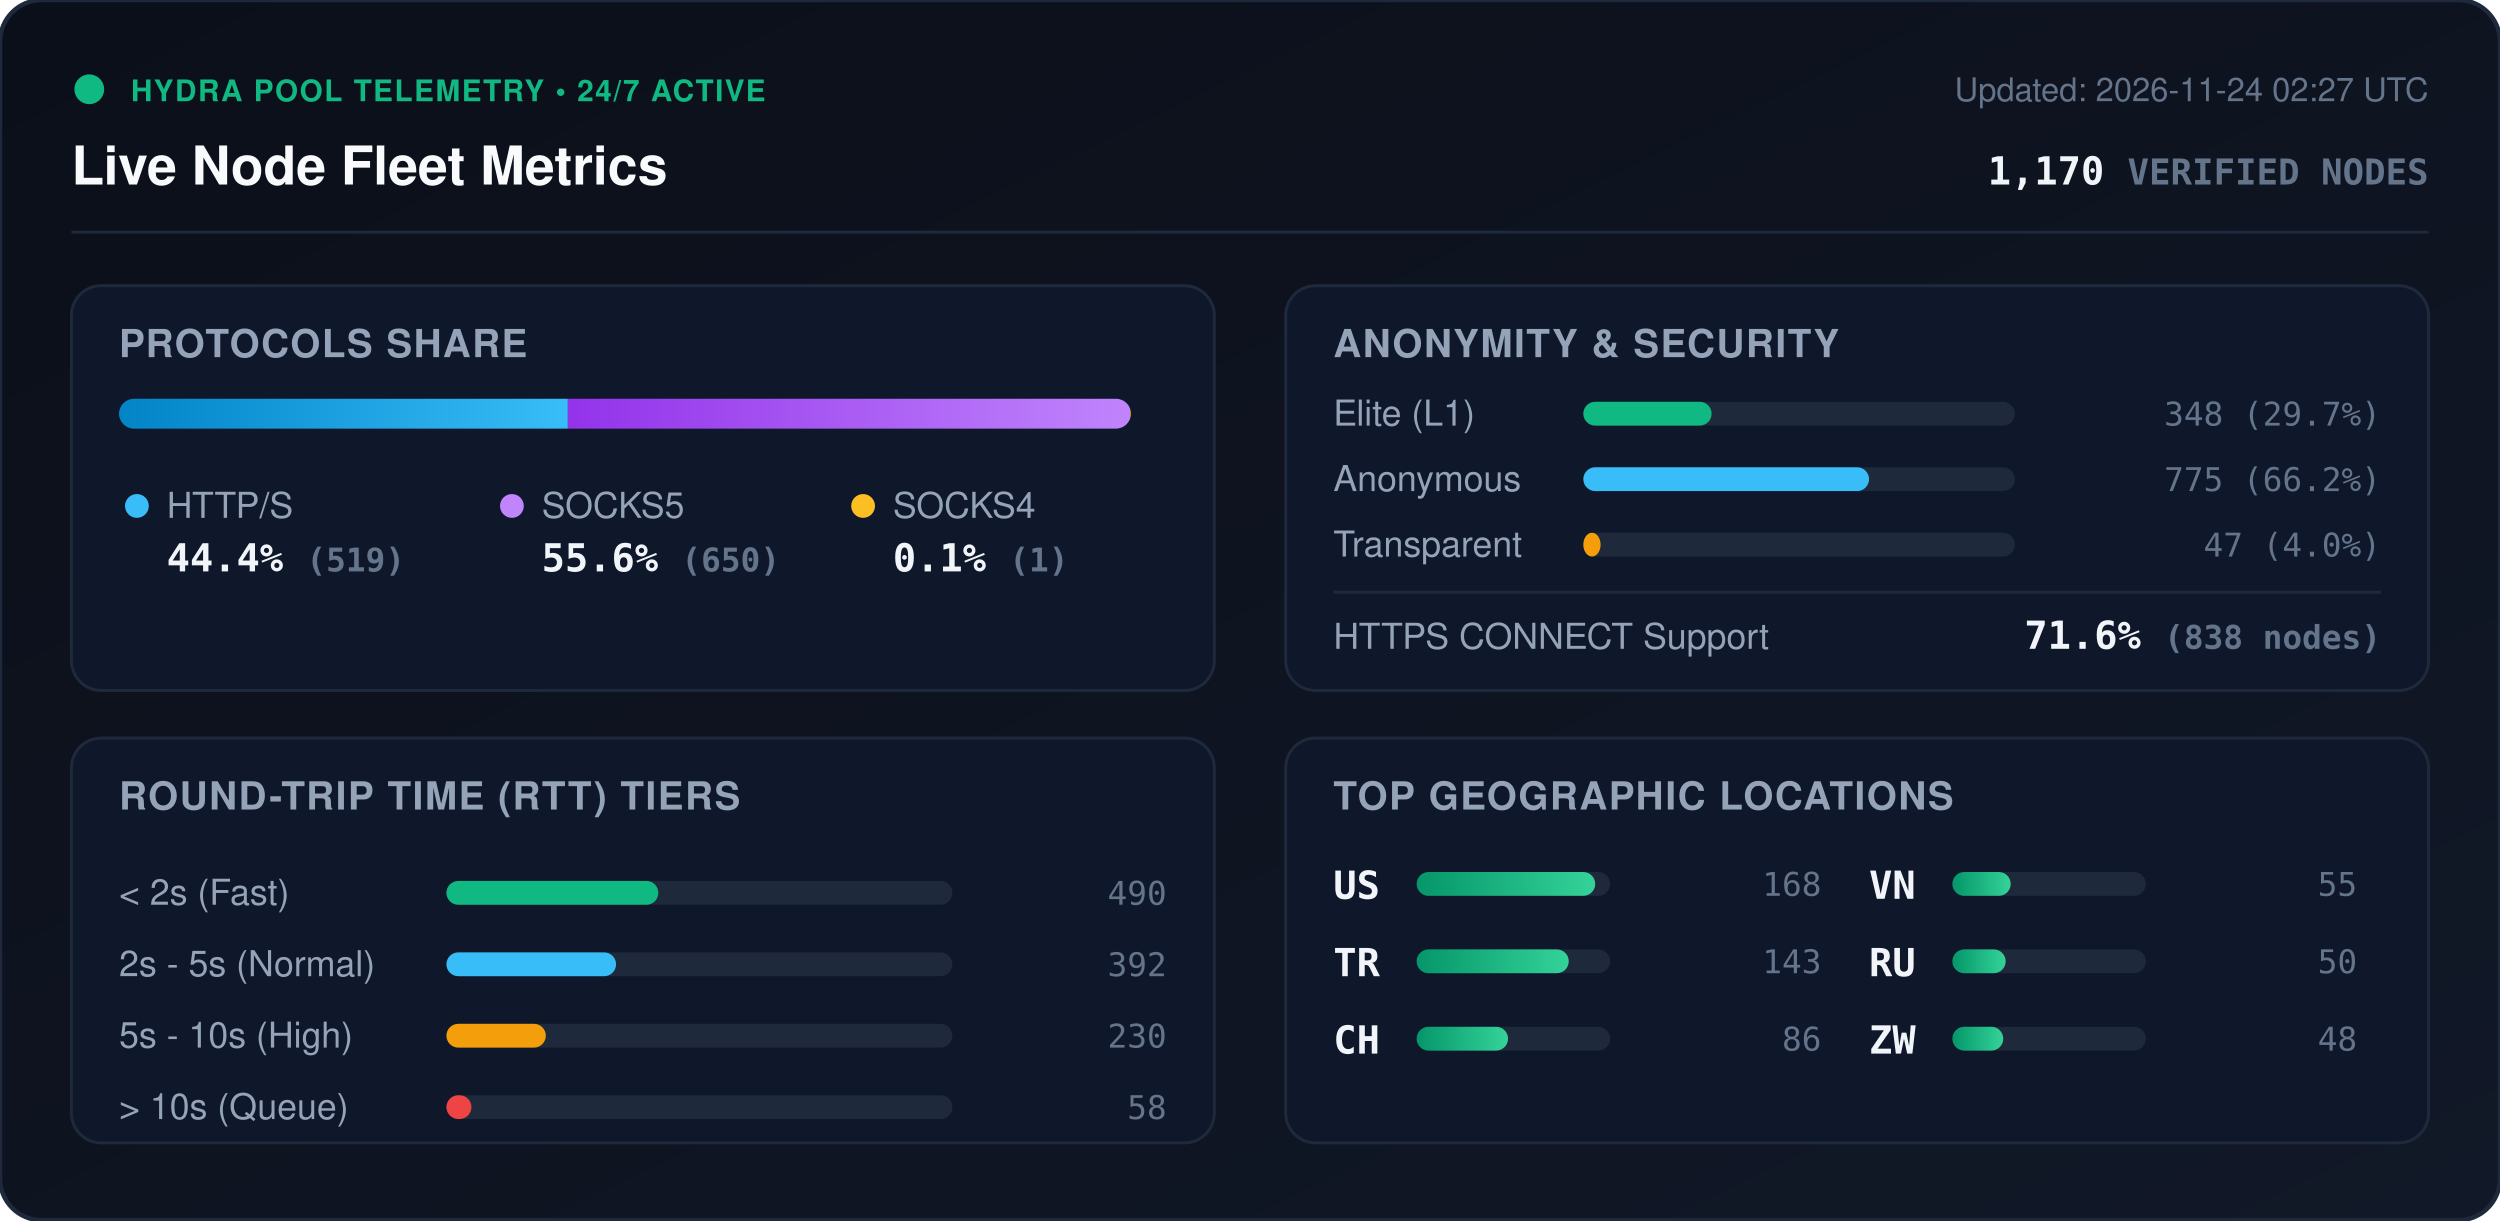
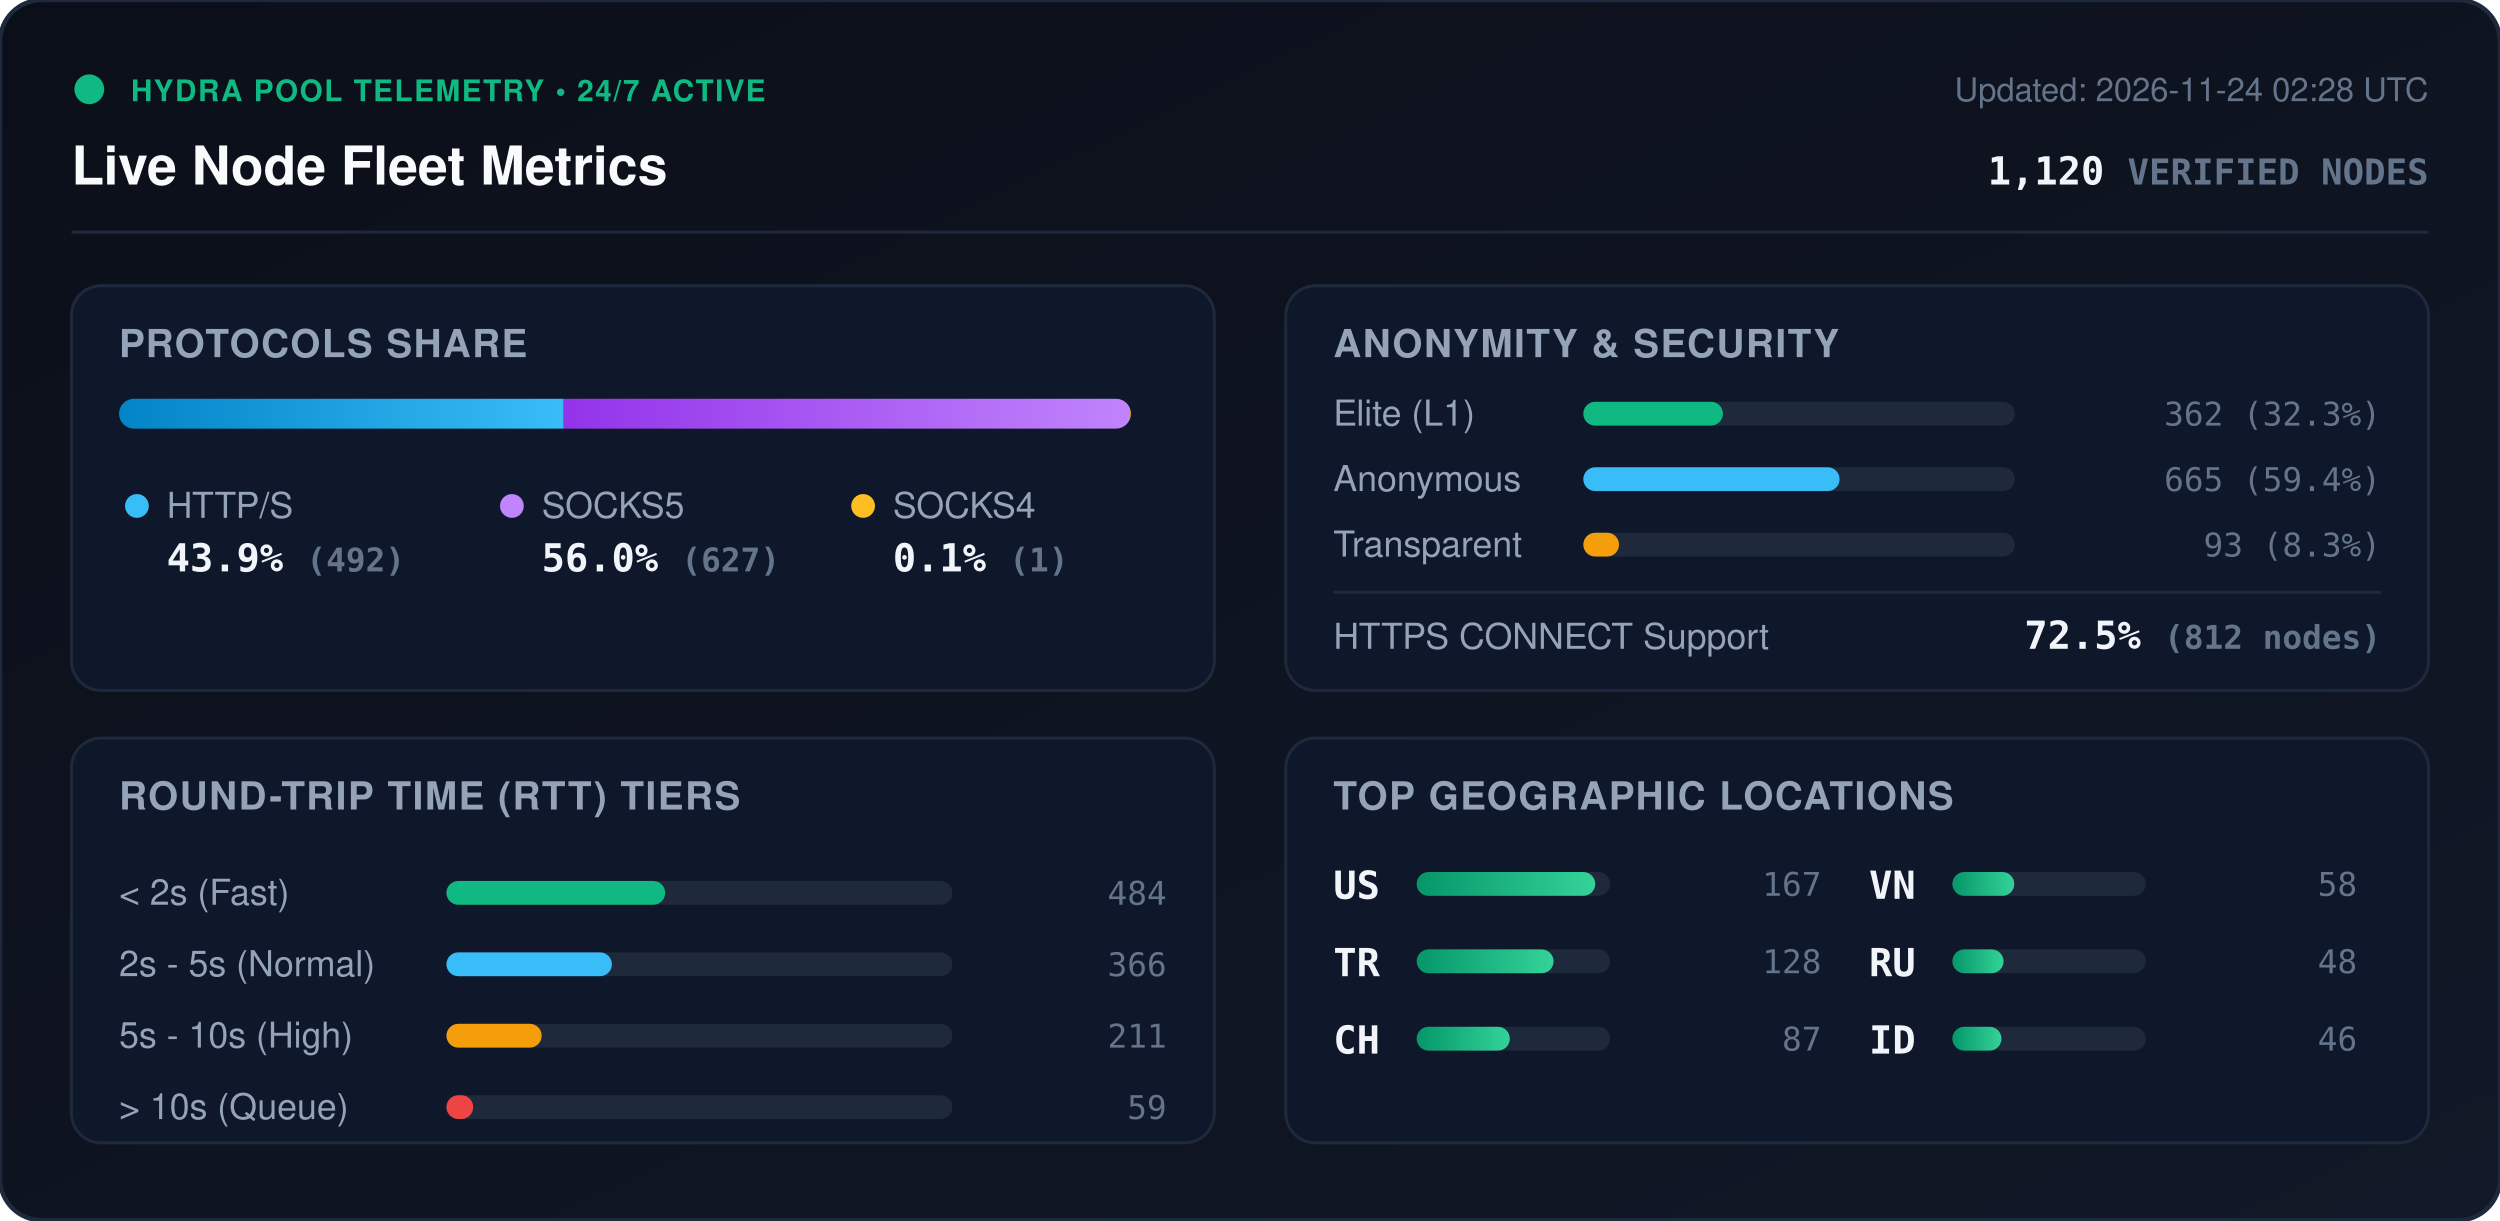
<svg xmlns="http://www.w3.org/2000/svg" viewBox="0 0 840 410" width="840" height="410" style="max-width: 100%; height: auto;">
  <defs>
    <linearGradient id="bg" x1="0%" y1="0%" x2="100%" y2="100%">
      <stop offset="0%" stop-color="#0b0f19" />
      <stop offset="100%" stop-color="#111827" />
    </linearGradient>
    <linearGradient id="bar-http" x1="0%" y1="0%" x2="100%" y2="0%">
      <stop offset="0%" stop-color="#0284c7" />
      <stop offset="100%" stop-color="#38bdf8" />
    </linearGradient>
    <linearGradient id="bar-socks5" x1="0%" y1="0%" x2="100%" y2="0%">
      <stop offset="0%" stop-color="#9333ea" />
      <stop offset="100%" stop-color="#c084fc" />
    </linearGradient>
    <linearGradient id="bar-socks4" x1="0%" y1="0%" x2="100%" y2="0%">
      <stop offset="0%" stop-color="#d97706" />
      <stop offset="100%" stop-color="#fbbf24" />
    </linearGradient>
    <linearGradient id="bar-green" x1="0%" y1="0%" x2="100%" y2="0%">
      <stop offset="0%" stop-color="#059669" />
      <stop offset="100%" stop-color="#34d399" />
    </linearGradient>
    <clipPath id="prog-track-clip">
      <rect width="340.0" height="10" rx="5" />
    </clipPath>
    <style>
      .title { font: 700 18px -apple-system, BlinkMacSystemFont, 'Segoe UI', Helvetica, Arial, sans-serif; fill: #f8fafc; }
      .sub { font: 500 11px -apple-system, BlinkMacSystemFont, 'Segoe UI', Helvetica, Arial, sans-serif; fill: #64748b; }
      .section-hdr { font: 600 13px -apple-system, BlinkMacSystemFont, 'Segoe UI', Helvetica, Arial, sans-serif; fill: #94a3b8; letter-spacing: 0.5px; }
      .metric-val { font: 700 13px -apple-system, BlinkMacSystemFont, 'Segoe UI', Helvetica, Arial, sans-serif; fill: #f1f5f9; }
      .metric-lbl { font: 500 12px -apple-system, BlinkMacSystemFont, 'Segoe UI', Helvetica, Arial, sans-serif; fill: #94a3b8; }
      .badge-txt { font: 700 10px -apple-system, BlinkMacSystemFont, 'Segoe UI', Helvetica, Arial, sans-serif; fill: #10b981; letter-spacing: 0.5px; }
      .mono { font-family: ui-monospace, SFMono-Regular, Menlo, Monaco, Consolas, monospace; }
      .pulse { animation: beacon 2s infinite ease-in-out; }
      @keyframes beacon { 0%, 100% { opacity: 1; } 50% { opacity: 0.35; } }
    </style>
  </defs>
  <rect width="840" height="410" rx="14" fill="url(#bg)" stroke="#1e293b" stroke-width="1.5" />
  <g transform="translate(24, 24)">
    <circle cx="6" cy="6" r="5" fill="#10b981" class="pulse" />
    <text x="20" y="10" class="badge-txt">HYDRA POOL TELEMETRY • 24/7 ACTIVE</text>
    <text x="0" y="38" class="title">Live Node Fleet Metrics</text>
-     <text x="792" y="10" text-anchor="end" class="sub">Updated: 2026-11-24 02:27 UTC</text>
-     <text x="792" y="38" text-anchor="end" class="metric-val mono" fill="#38bdf8">1,170 <tspan font-size="12" fill="#64748b">VERIFIED NODES</tspan>
+     <text x="792" y="10" text-anchor="end" class="sub">Updated: 2026-11-24 02:28 UTC</text>
+     <text x="792" y="38" text-anchor="end" class="metric-val mono" fill="#38bdf8">1,120 <tspan font-size="12" fill="#64748b">VERIFIED NODES</tspan>
    </text>
  </g>
  <line x1="24" y1="78" x2="816" y2="78" stroke="#1e293b" stroke-width="1" />
  <g transform="translate(24, 96)">
    <rect width="384" height="136" rx="10" fill="#0f172a" stroke="#1e293b" />
    <text x="16" y="24" class="section-hdr">PROTOCOLS SHARE</text>
    <g transform="translate(16, 38)">
      <rect width="340.0" height="10" rx="5" fill="#1e293b" />
      <g clip-path="url(#prog-track-clip)">
-         <rect x="0" width="150.8" height="10" fill="url(#bar-http)" />
-         <rect x="150.8" width="188.9" height="10" fill="url(#bar-socks5)" />
+         <rect x="0" width="149.4" height="10" fill="url(#bar-http)" />
+         <rect x="149.4" width="190.3" height="10" fill="url(#bar-socks5)" />
        <rect x="339.7" width="0.3" height="10" fill="url(#bar-socks4)" />
      </g>
    </g>
    <g transform="translate(16, 68)">
      <circle cx="6" cy="6" r="4" fill="#38bdf8" />
      <text x="16" y="10" class="metric-lbl">HTTP/S</text>
-       <text x="16" y="28" class="metric-val mono">44.4% <tspan font-size="11" fill="#64748b">(519)</tspan>
+       <text x="16" y="28" class="metric-val mono">43.9% <tspan font-size="11" fill="#64748b">(492)</tspan>
      </text>
      <circle cx="132" cy="6" r="4" fill="#c084fc" />
      <text x="142" y="10" class="metric-lbl">SOCKS5</text>
-       <text x="142" y="28" class="metric-val mono">55.6% <tspan font-size="11" fill="#64748b">(650)</tspan>
+       <text x="142" y="28" class="metric-val mono">56.0% <tspan font-size="11" fill="#64748b">(627)</tspan>
      </text>
      <circle cx="250" cy="6" r="4" fill="#fbbf24" />
      <text x="260" y="10" class="metric-lbl">SOCKS4</text>
      <text x="260" y="28" class="metric-val mono">0.1% <tspan font-size="11" fill="#64748b">(1)</tspan>
      </text>
    </g>
  </g>
  <g transform="translate(432, 96)">
    <rect width="384" height="136" rx="10" fill="#0f172a" stroke="#1e293b" />
    <text x="16" y="24" class="section-hdr">ANONYMITY &amp; SECURITY</text>
    <text x="16" y="47" class="metric-lbl">Elite (L1)</text>
    <rect x="100" y="39" width="145.0" height="8" rx="4" fill="#1e293b" />
-     <rect x="100" y="39" width="43.1" height="8" rx="4" fill="#10b981" />
-     <text x="368" y="47" text-anchor="end" class="mono sub" fill="#e2e8f0">348 (29.7%)</text>
+     <rect x="100" y="39" width="46.9" height="8" rx="4" fill="#10b981" />
+     <text x="368" y="47" text-anchor="end" class="mono sub" fill="#e2e8f0">362 (32.3%)</text>
    <text x="16" y="69" class="metric-lbl">Anonymous</text>
    <rect x="100" y="61" width="145.0" height="8" rx="4" fill="#1e293b" />
-     <rect x="100" y="61" width="96.0" height="8" rx="4" fill="#38bdf8" />
-     <text x="368" y="69" text-anchor="end" class="mono sub" fill="#e2e8f0">775 (66.2%)</text>
+     <rect x="100" y="61" width="86.1" height="8" rx="4" fill="#38bdf8" />
+     <text x="368" y="69" text-anchor="end" class="mono sub" fill="#e2e8f0">665 (59.4%)</text>
    <text x="16" y="91" class="metric-lbl">Transparent</text>
    <rect x="100" y="83" width="145.0" height="8" rx="4" fill="#1e293b" />
-     <rect x="100" y="83" width="5.8" height="8" rx="4" fill="#f59e0b" />
-     <text x="368" y="91" text-anchor="end" class="mono sub" fill="#e2e8f0">47 (4.0%)</text>
+     <rect x="100" y="83" width="12.0" height="8" rx="4" fill="#f59e0b" />
+     <text x="368" y="91" text-anchor="end" class="mono sub" fill="#e2e8f0">93 (8.3%)</text>
    <line x1="16" y1="103" x2="368" y2="103" stroke="#1e293b" stroke-width="1" />
    <text x="16" y="122" class="metric-lbl">HTTPS CONNECT Support</text>
-     <text x="368" y="122" text-anchor="end" class="metric-val mono" fill="#34d399">71.6% <tspan font-size="11" fill="#64748b">(838 nodes)</tspan>
+     <text x="368" y="122" text-anchor="end" class="metric-val mono" fill="#34d399">72.5% <tspan font-size="11" fill="#64748b">(812 nodes)</tspan>
    </text>
  </g>
  <g transform="translate(24, 248)">
    <rect width="384" height="136" rx="10" fill="#0f172a" stroke="#1e293b" />
    <text x="16" y="24" class="section-hdr">ROUND-TRIP TIME (RTT) TIERS</text>
    <g transform="translate(16, 42)">
      <text x="0" y="14" class="metric-lbl">&lt; 2s (Fast)</text>
      <rect x="110" y="6" width="170" height="8" rx="4" fill="#1e293b" />
-       <rect x="110" y="6" width="71.2" height="8" rx="4" fill="#10b981" />
-       <text x="352" y="14" text-anchor="end" class="mono sub">490</text>
+       <rect x="110" y="6" width="73.5" height="8" rx="4" fill="#10b981" />
+       <text x="352" y="14" text-anchor="end" class="mono sub">484</text>
      <text x="0" y="38" class="metric-lbl">2s - 5s (Normal)</text>
      <rect x="110" y="30" width="170" height="8" rx="4" fill="#1e293b" />
-       <rect x="110" y="30" width="57.0" height="8" rx="4" fill="#38bdf8" />
-       <text x="352" y="38" text-anchor="end" class="mono sub">392</text>
+       <rect x="110" y="30" width="55.6" height="8" rx="4" fill="#38bdf8" />
+       <text x="352" y="38" text-anchor="end" class="mono sub">366</text>
      <text x="0" y="62" class="metric-lbl">5s - 10s (High)</text>
      <rect x="110" y="54" width="170" height="8" rx="4" fill="#1e293b" />
-       <rect x="110" y="54" width="33.4" height="8" rx="4" fill="#f59e0b" />
-       <text x="352" y="62" text-anchor="end" class="mono sub">230</text>
+       <rect x="110" y="54" width="32.0" height="8" rx="4" fill="#f59e0b" />
+       <text x="352" y="62" text-anchor="end" class="mono sub">211</text>
      <text x="0" y="86" class="metric-lbl">&gt; 10s (Queue)</text>
      <rect x="110" y="78" width="170" height="8" rx="4" fill="#1e293b" />
-       <rect x="110" y="78" width="8.4" height="8" rx="4" fill="#ef4444" />
-       <text x="352" y="86" text-anchor="end" class="mono sub">58</text>
+       <rect x="110" y="78" width="9.0" height="8" rx="4" fill="#ef4444" />
+       <text x="352" y="86" text-anchor="end" class="mono sub">59</text>
    </g>
  </g>
  <g transform="translate(432, 248)">
    <rect width="384" height="136" rx="10" fill="#0f172a" stroke="#1e293b" />
    <text x="16" y="24" class="section-hdr">TOP GEOGRAPHIC LOCATIONS</text>
    <g transform="translate(16, 42)">
      <g transform="translate(0, 0)">
        <text x="0" y="12" class="mono metric-val" font-size="12">US</text>
        <rect x="28" y="3" width="65" height="8" rx="4" fill="#1e293b" />
        <rect x="28" y="3" width="60.0" height="8" rx="4" fill="url(#bar-green)" />
-         <text x="164" y="11" text-anchor="end" class="mono sub">168</text>
+         <text x="164" y="11" text-anchor="end" class="mono sub">167</text>
      </g>
      <g transform="translate(0, 26)">
        <text x="0" y="12" class="mono metric-val" font-size="12">TR</text>
        <rect x="28" y="3" width="65" height="8" rx="4" fill="#1e293b" />
-         <rect x="28" y="3" width="51.1" height="8" rx="4" fill="url(#bar-green)" />
-         <text x="164" y="11" text-anchor="end" class="mono sub">143</text>
+         <rect x="28" y="3" width="46.0" height="8" rx="4" fill="url(#bar-green)" />
+         <text x="164" y="11" text-anchor="end" class="mono sub">128</text>
      </g>
      <g transform="translate(0, 52)">
        <text x="0" y="12" class="mono metric-val" font-size="12">CH</text>
        <rect x="28" y="3" width="65" height="8" rx="4" fill="#1e293b" />
-         <rect x="28" y="3" width="30.7" height="8" rx="4" fill="url(#bar-green)" />
-         <text x="164" y="11" text-anchor="end" class="mono sub">86</text>
+         <rect x="28" y="3" width="31.3" height="8" rx="4" fill="url(#bar-green)" />
+         <text x="164" y="11" text-anchor="end" class="mono sub">87</text>
      </g>
      <g transform="translate(180, 0)">
        <text x="0" y="12" class="mono metric-val" font-size="12">VN</text>
        <rect x="28" y="3" width="65" height="8" rx="4" fill="#1e293b" />
-         <rect x="28" y="3" width="19.6" height="8" rx="4" fill="url(#bar-green)" />
-         <text x="164" y="11" text-anchor="end" class="mono sub">55</text>
+         <rect x="28" y="3" width="20.8" height="8" rx="4" fill="url(#bar-green)" />
+         <text x="164" y="11" text-anchor="end" class="mono sub">58</text>
      </g>
      <g transform="translate(180, 26)">
        <text x="0" y="12" class="mono metric-val" font-size="12">RU</text>
        <rect x="28" y="3" width="65" height="8" rx="4" fill="#1e293b" />
-         <rect x="28" y="3" width="17.9" height="8" rx="4" fill="url(#bar-green)" />
-         <text x="164" y="11" text-anchor="end" class="mono sub">50</text>
+         <rect x="28" y="3" width="17.2" height="8" rx="4" fill="url(#bar-green)" />
+         <text x="164" y="11" text-anchor="end" class="mono sub">48</text>
      </g>
      <g transform="translate(180, 52)">
-         <text x="0" y="12" class="mono metric-val" font-size="12">ZW</text>
+         <text x="0" y="12" class="mono metric-val" font-size="12">ID</text>
        <rect x="28" y="3" width="65" height="8" rx="4" fill="#1e293b" />
-         <rect x="28" y="3" width="17.1" height="8" rx="4" fill="url(#bar-green)" />
-         <text x="164" y="11" text-anchor="end" class="mono sub">48</text>
+         <rect x="28" y="3" width="16.5" height="8" rx="4" fill="url(#bar-green)" />
+         <text x="164" y="11" text-anchor="end" class="mono sub">46</text>
      </g>
    </g>
  </g>
</svg>
